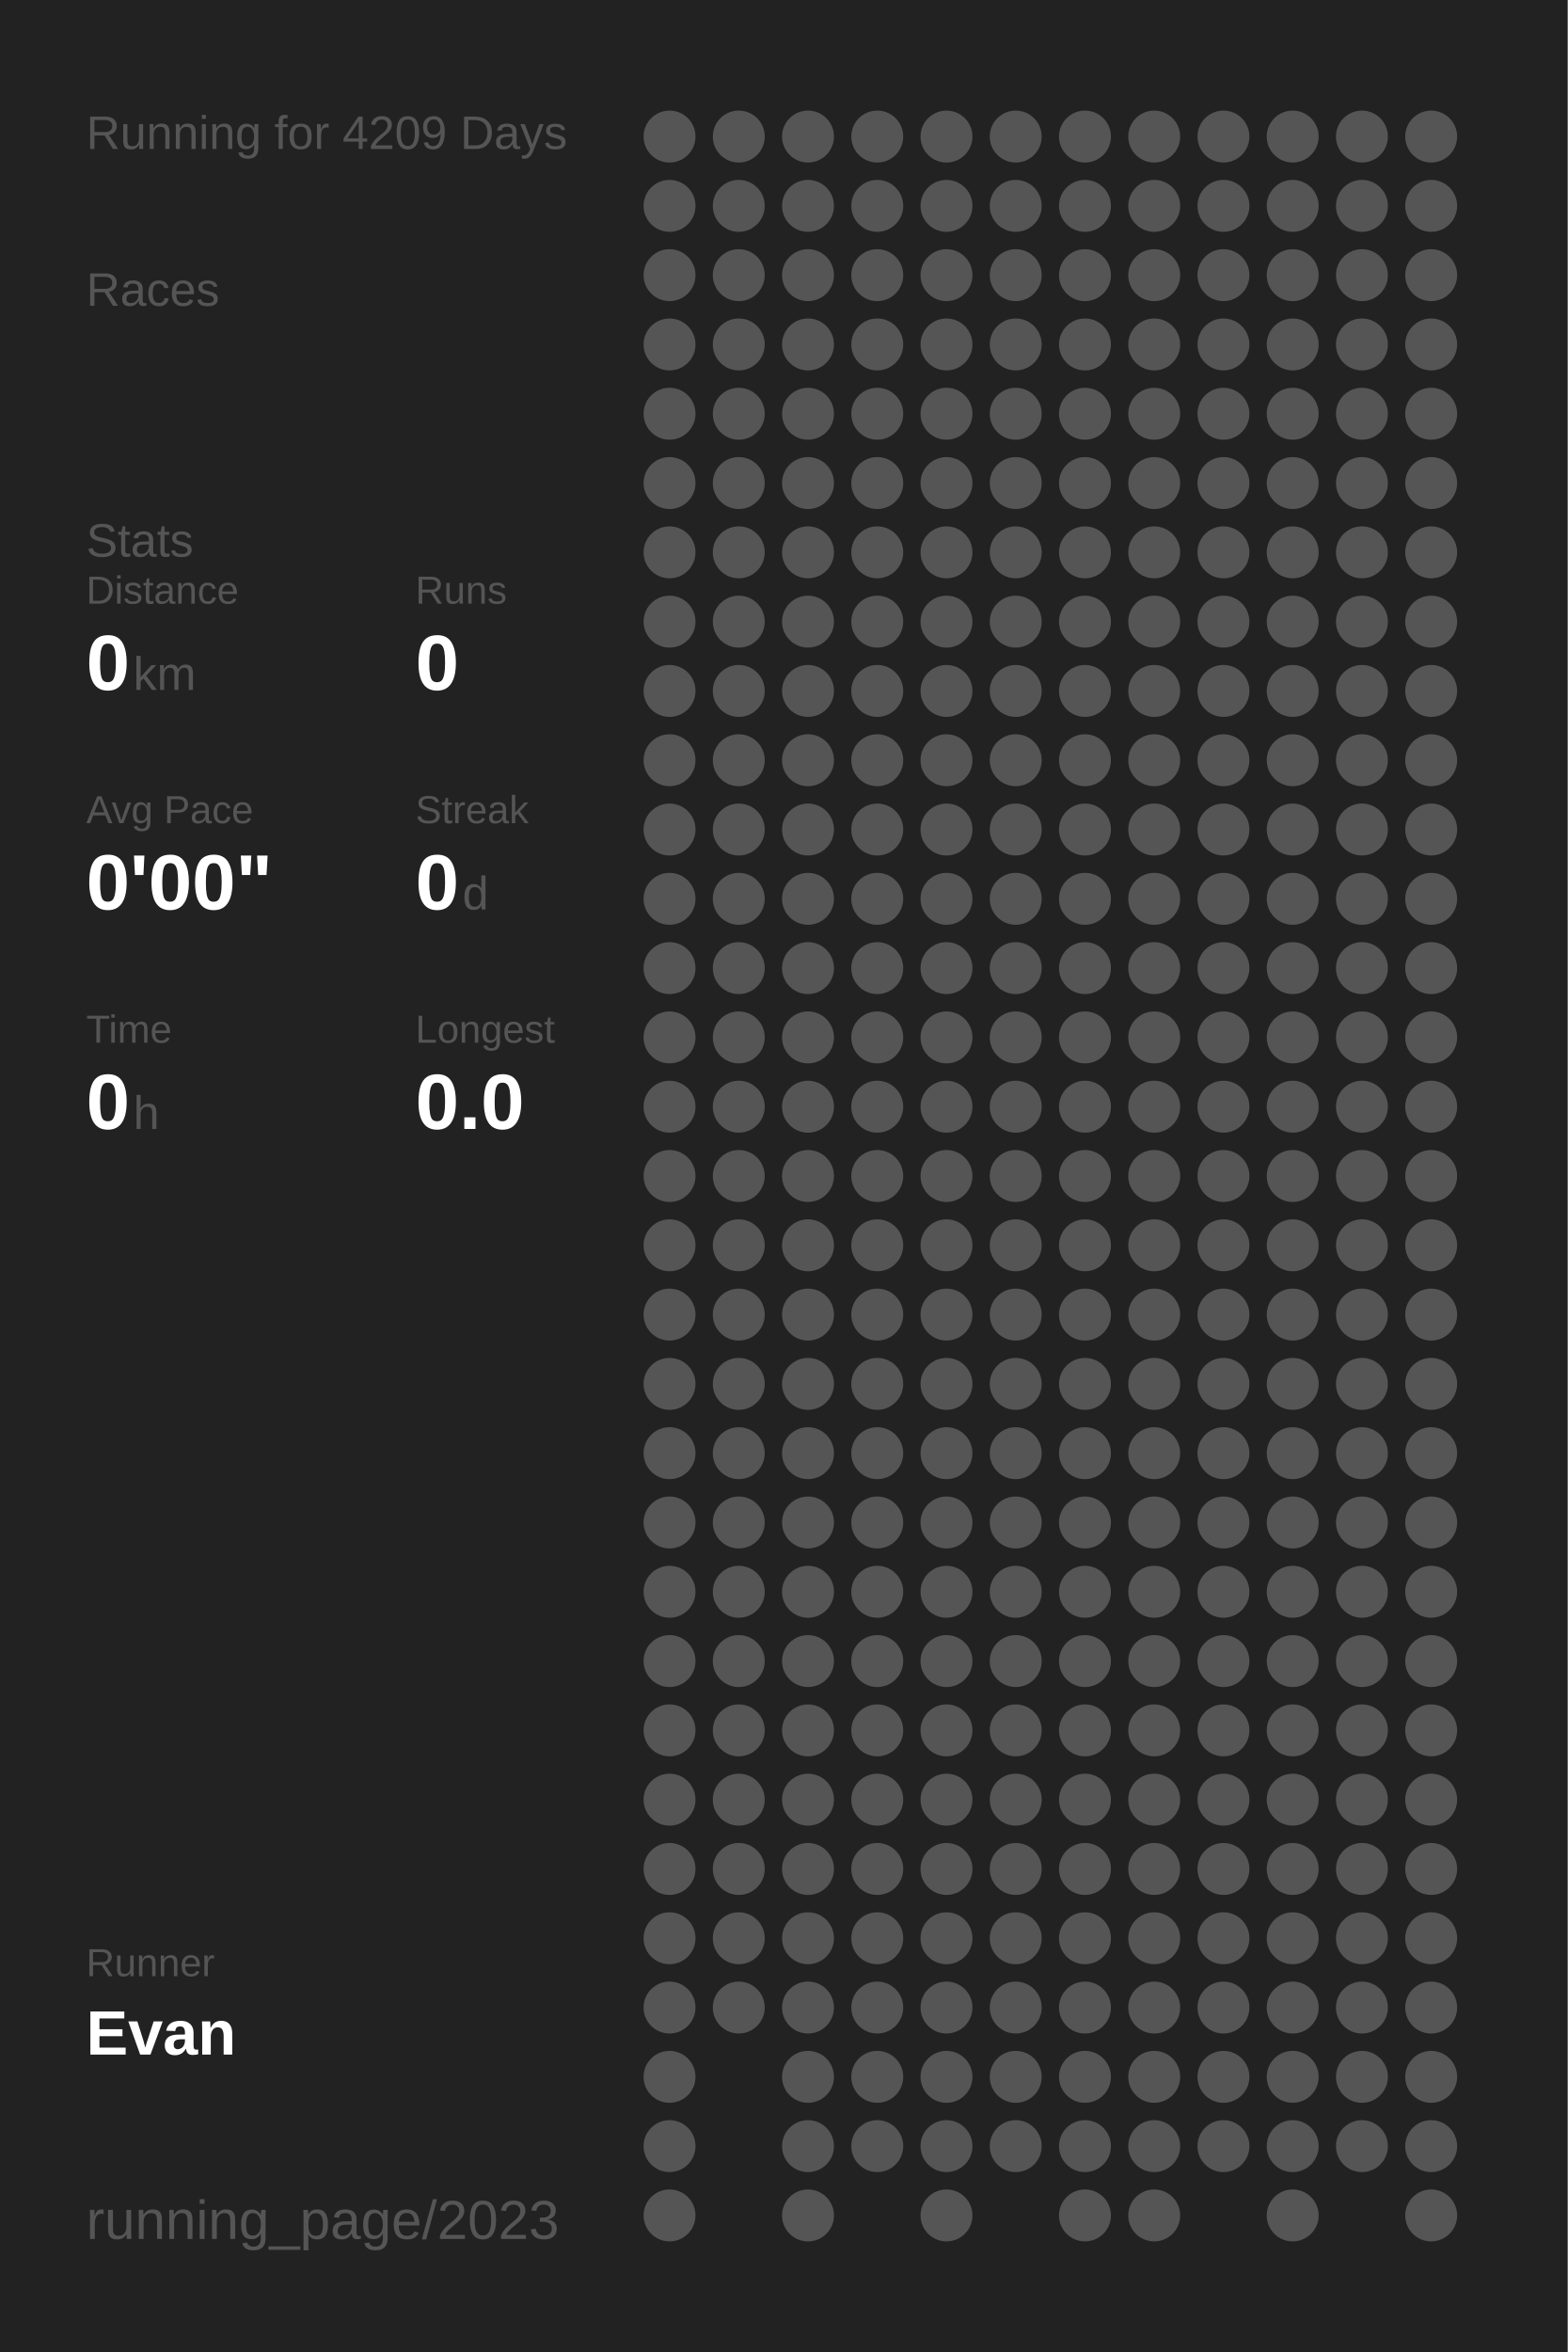
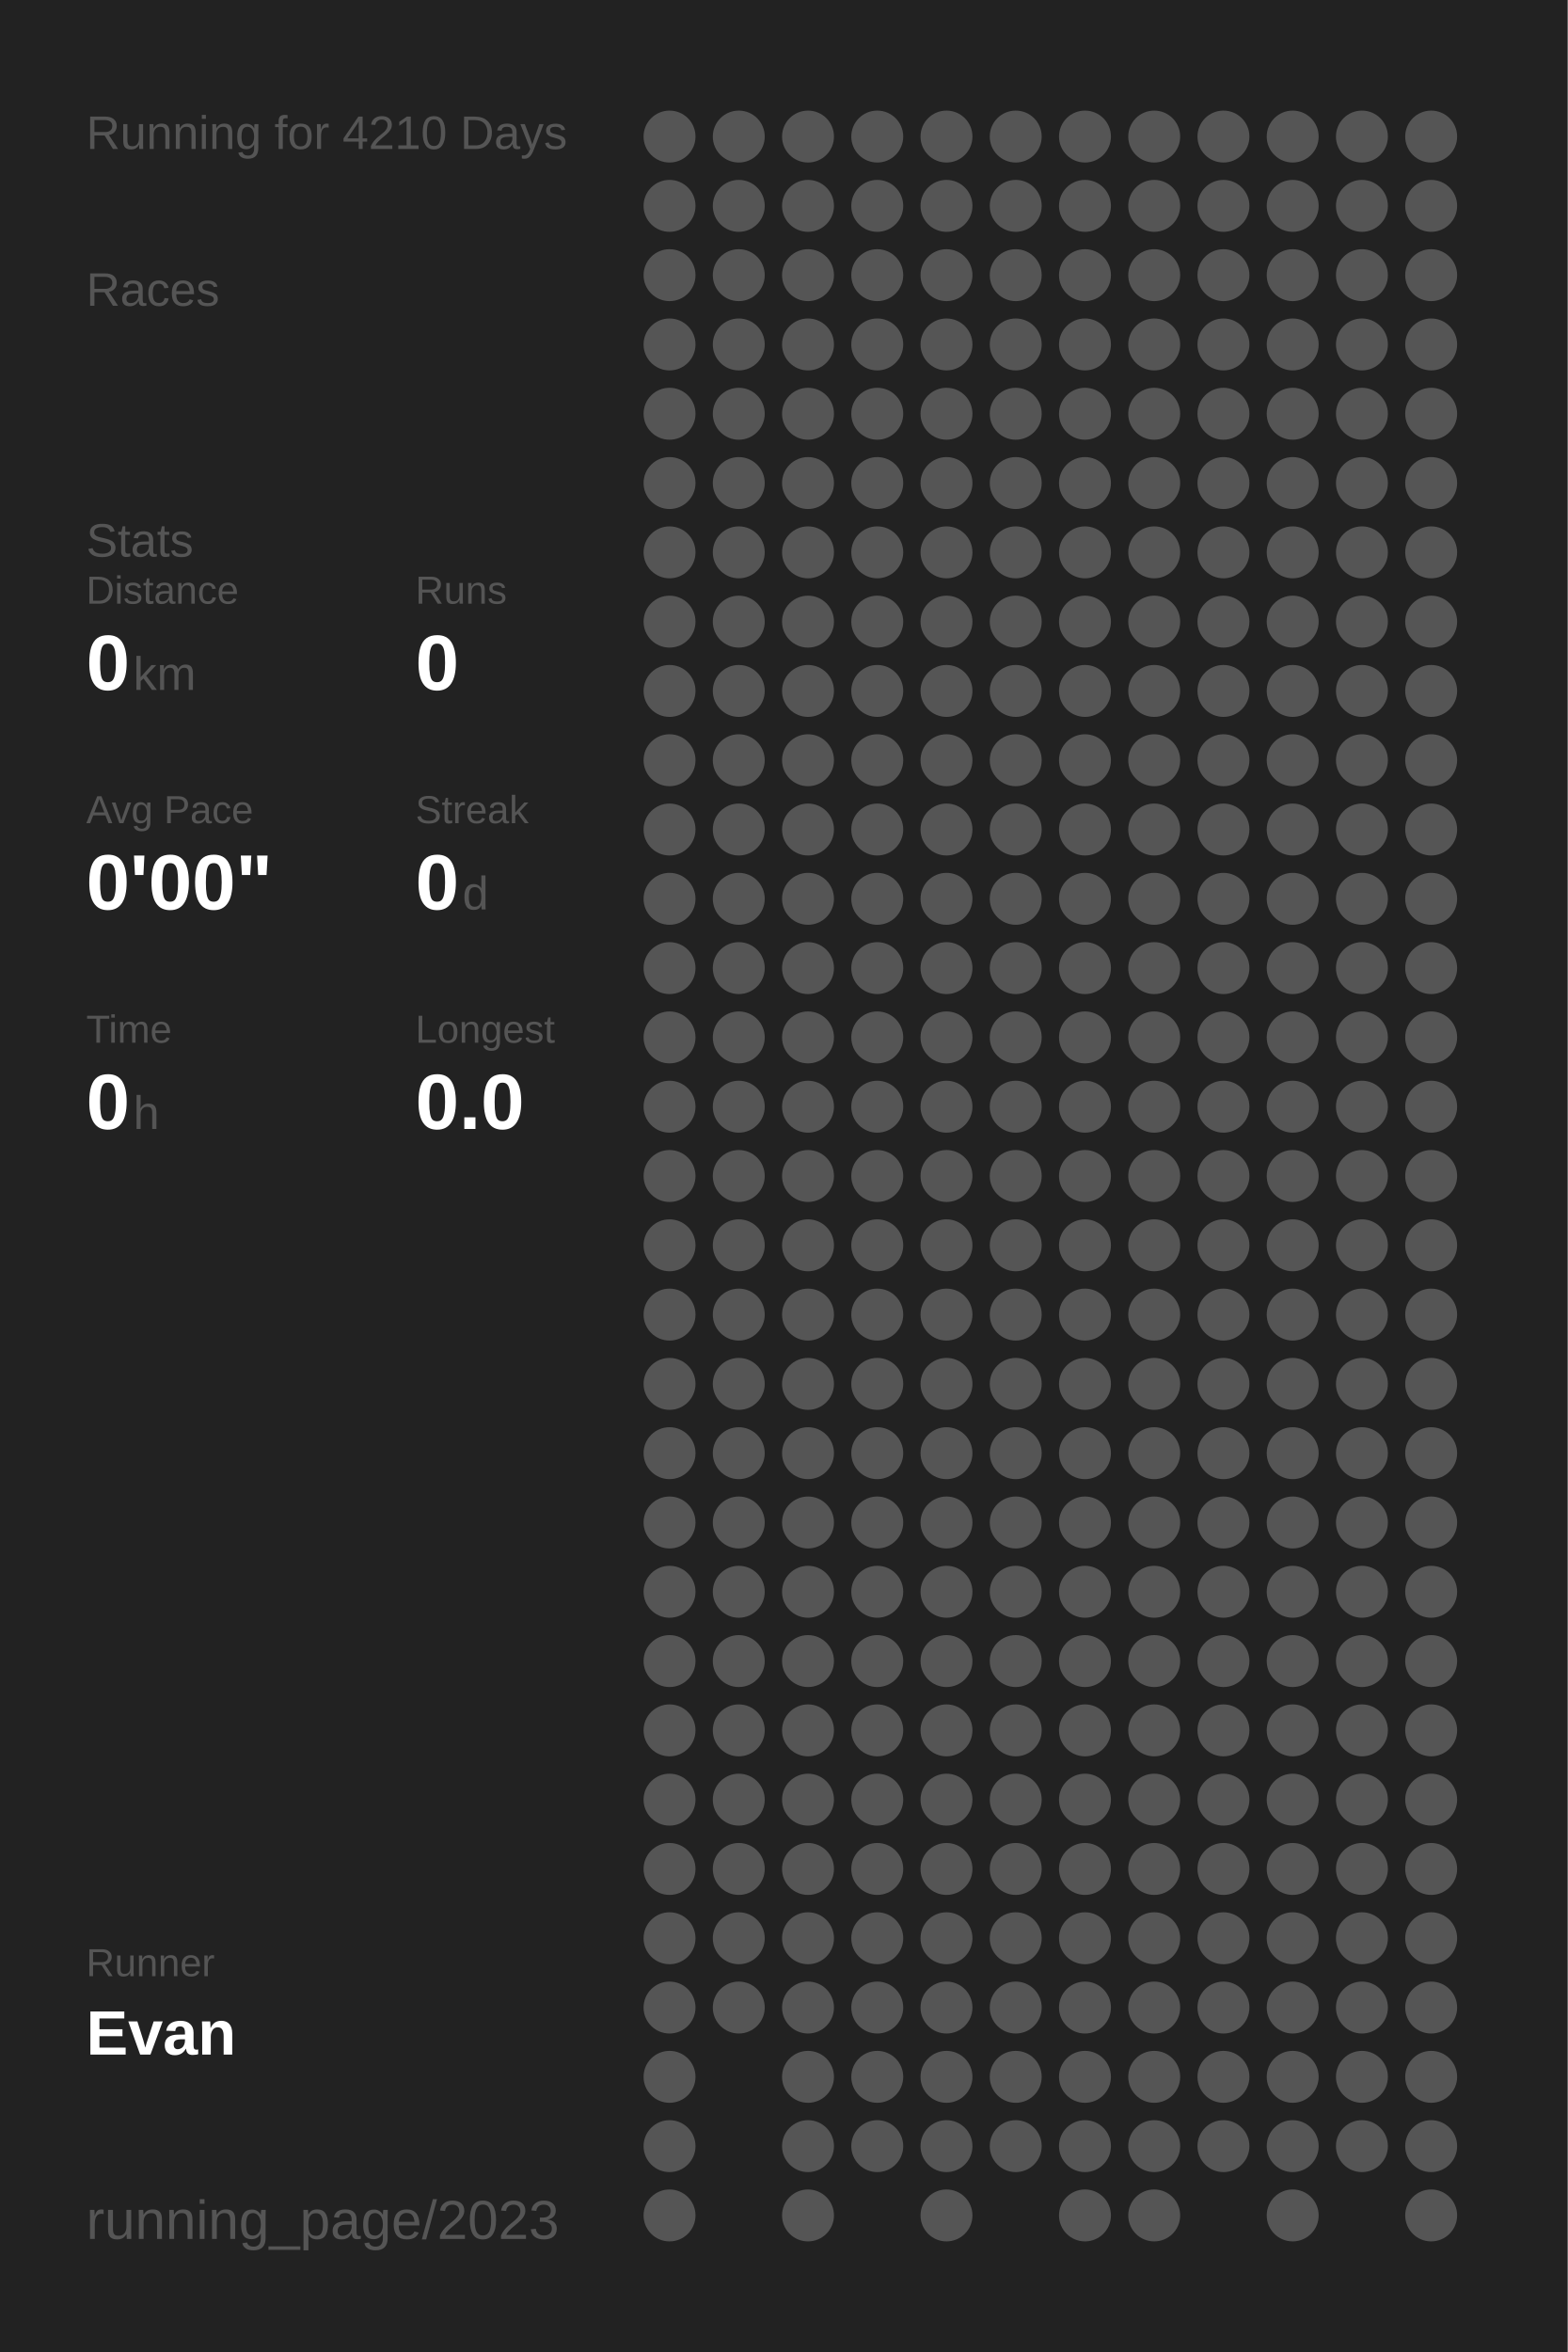
<svg xmlns="http://www.w3.org/2000/svg" baseProfile="full" height="300mm" version="1.1" viewBox="0,0,200,300" width="200mm">
  <defs />
  <rect fill="#222222" height="300" width="200" x="0" y="0" />
-   <text fill="#555555" style="font-size:6px; font-family:Arial;" x="11" y="19">Running for 4209 Days</text>
+   <text fill="#555555" style="font-size:6px; font-family:Arial;" x="11" y="19">Running for 4210 Days</text>
  <text fill="#555555" style="font-size:6px; font-family:Arial;" x="11" y="39">Races</text>
  <text fill="#555555" style="font-size:6px; font-family:Arial;" x="11" y="71">Stats</text>
  <text fill="#555555" style="font-size:5px; font-family:Arial;" x="11" y="77">Distance</text>
  <text fill="#FFFFFF" style="font-size:10px; font-family:Arial; font-weight:bold;" x="11" y="88">0</text>
  <text fill="#555555" style="font-size:6px; font-family:Arial;" x="17" y="88">km</text>
  <text fill="#555555" style="font-size:5px; font-family:Arial;" x="53" y="77">Runs</text>
  <text fill="#FFFFFF" style="font-size:10px; font-family:Arial; font-weight:bold;" x="53" y="88">0</text>
  <text fill="#555555" style="font-size:5px; font-family:Arial;" x="11" y="105">Avg Pace</text>
  <text fill="#FFFFFF" style="font-size:10px; font-family:Arial; font-weight:bold;" x="11" y="116">0'00"</text>
  <text fill="#555555" style="font-size:5px; font-family:Arial;" x="53" y="105">Streak</text>
  <text fill="#FFFFFF" style="font-size:10px; font-family:Arial; font-weight:bold;" x="53" y="116">0</text>
  <text fill="#555555" style="font-size:6px; font-family:Arial;" x="59" y="116">d</text>
  <text fill="#555555" style="font-size:5px; font-family:Arial;" x="11" y="133">Time</text>
  <text fill="#FFFFFF" style="font-size:10px; font-family:Arial; font-weight:bold;" x="11" y="144">0</text>
  <text fill="#555555" style="font-size:6px; font-family:Arial;" x="17" y="144">h</text>
  <text fill="#555555" style="font-size:5px; font-family:Arial;" x="53" y="133">Longest</text>
  <text fill="#FFFFFF" style="font-size:10px; font-family:Arial; font-weight:bold;" x="53" y="144">0.0</text>
  <text fill="#555555" style="font-size:5px; font-family:Arial;" x="11" y="252.065">Runner</text>
  <text fill="#FFFFFF" style="font-size:8px; font-family:Arial; font-weight:bold;" x="11" y="262.065">Evan</text>
  <text fill="#555555" style="font-size:7px; font-family:Arial;" x="11" y="285.581">running_page/2023</text>
  <circle cx="85.417" cy="17.419" fill="#555555" r="3.312" />
  <circle cx="85.417" cy="26.258" fill="#555555" r="3.312" />
  <circle cx="85.417" cy="35.097" fill="#555555" r="3.312" />
  <circle cx="85.417" cy="43.935" fill="#555555" r="3.312" />
  <circle cx="85.417" cy="52.774" fill="#555555" r="3.312" />
  <circle cx="85.417" cy="61.613" fill="#555555" r="3.312" />
  <circle cx="85.417" cy="70.452" fill="#555555" r="3.312" />
  <circle cx="85.417" cy="79.29" fill="#555555" r="3.312" />
  <circle cx="85.417" cy="88.129" fill="#555555" r="3.312" />
  <circle cx="85.417" cy="96.968" fill="#555555" r="3.312" />
  <circle cx="85.417" cy="105.806" fill="#555555" r="3.312" />
  <circle cx="85.417" cy="114.645" fill="#555555" r="3.312" />
  <circle cx="85.417" cy="123.484" fill="#555555" r="3.312" />
  <circle cx="85.417" cy="132.323" fill="#555555" r="3.312" />
  <circle cx="85.417" cy="141.161" fill="#555555" r="3.312" />
  <circle cx="85.417" cy="150" fill="#555555" r="3.312" />
  <circle cx="85.417" cy="158.839" fill="#555555" r="3.312" />
  <circle cx="85.417" cy="167.677" fill="#555555" r="3.312" />
  <circle cx="85.417" cy="176.516" fill="#555555" r="3.312" />
  <circle cx="85.417" cy="185.355" fill="#555555" r="3.312" />
  <circle cx="85.417" cy="194.194" fill="#555555" r="3.312" />
  <circle cx="85.417" cy="203.032" fill="#555555" r="3.312" />
  <circle cx="85.417" cy="211.871" fill="#555555" r="3.312" />
  <circle cx="85.417" cy="220.71" fill="#555555" r="3.312" />
  <circle cx="85.417" cy="229.548" fill="#555555" r="3.312" />
  <circle cx="85.417" cy="238.387" fill="#555555" r="3.312" />
  <circle cx="85.417" cy="247.226" fill="#555555" r="3.312" />
  <circle cx="85.417" cy="256.065" fill="#555555" r="3.312" />
  <circle cx="85.417" cy="264.903" fill="#555555" r="3.312" />
  <circle cx="85.417" cy="273.742" fill="#555555" r="3.312" />
  <circle cx="85.417" cy="282.581" fill="#555555" r="3.312" />
  <circle cx="94.25" cy="17.419" fill="#555555" r="3.312" />
  <circle cx="94.25" cy="26.258" fill="#555555" r="3.312" />
  <circle cx="94.25" cy="35.097" fill="#555555" r="3.312" />
  <circle cx="94.25" cy="43.935" fill="#555555" r="3.312" />
  <circle cx="94.25" cy="52.774" fill="#555555" r="3.312" />
  <circle cx="94.25" cy="61.613" fill="#555555" r="3.312" />
  <circle cx="94.25" cy="70.452" fill="#555555" r="3.312" />
  <circle cx="94.25" cy="79.29" fill="#555555" r="3.312" />
  <circle cx="94.25" cy="88.129" fill="#555555" r="3.312" />
  <circle cx="94.25" cy="96.968" fill="#555555" r="3.312" />
  <circle cx="94.25" cy="105.806" fill="#555555" r="3.312" />
  <circle cx="94.25" cy="114.645" fill="#555555" r="3.312" />
  <circle cx="94.25" cy="123.484" fill="#555555" r="3.312" />
  <circle cx="94.25" cy="132.323" fill="#555555" r="3.312" />
  <circle cx="94.25" cy="141.161" fill="#555555" r="3.312" />
  <circle cx="94.25" cy="150" fill="#555555" r="3.312" />
  <circle cx="94.25" cy="158.839" fill="#555555" r="3.312" />
  <circle cx="94.25" cy="167.677" fill="#555555" r="3.312" />
  <circle cx="94.25" cy="176.516" fill="#555555" r="3.312" />
  <circle cx="94.25" cy="185.355" fill="#555555" r="3.312" />
  <circle cx="94.25" cy="194.194" fill="#555555" r="3.312" />
  <circle cx="94.25" cy="203.032" fill="#555555" r="3.312" />
  <circle cx="94.25" cy="211.871" fill="#555555" r="3.312" />
  <circle cx="94.25" cy="220.71" fill="#555555" r="3.312" />
  <circle cx="94.25" cy="229.548" fill="#555555" r="3.312" />
  <circle cx="94.25" cy="238.387" fill="#555555" r="3.312" />
  <circle cx="94.25" cy="247.226" fill="#555555" r="3.312" />
  <circle cx="94.25" cy="256.065" fill="#555555" r="3.312" />
  <circle cx="103.083" cy="17.419" fill="#555555" r="3.312" />
  <circle cx="103.083" cy="26.258" fill="#555555" r="3.312" />
  <circle cx="103.083" cy="35.097" fill="#555555" r="3.312" />
  <circle cx="103.083" cy="43.935" fill="#555555" r="3.312" />
  <circle cx="103.083" cy="52.774" fill="#555555" r="3.312" />
  <circle cx="103.083" cy="61.613" fill="#555555" r="3.312" />
  <circle cx="103.083" cy="70.452" fill="#555555" r="3.312" />
  <circle cx="103.083" cy="79.29" fill="#555555" r="3.312" />
  <circle cx="103.083" cy="88.129" fill="#555555" r="3.312" />
  <circle cx="103.083" cy="96.968" fill="#555555" r="3.312" />
  <circle cx="103.083" cy="105.806" fill="#555555" r="3.312" />
  <circle cx="103.083" cy="114.645" fill="#555555" r="3.312" />
  <circle cx="103.083" cy="123.484" fill="#555555" r="3.312" />
  <circle cx="103.083" cy="132.323" fill="#555555" r="3.312" />
  <circle cx="103.083" cy="141.161" fill="#555555" r="3.312" />
  <circle cx="103.083" cy="150" fill="#555555" r="3.312" />
  <circle cx="103.083" cy="158.839" fill="#555555" r="3.312" />
  <circle cx="103.083" cy="167.677" fill="#555555" r="3.312" />
  <circle cx="103.083" cy="176.516" fill="#555555" r="3.312" />
  <circle cx="103.083" cy="185.355" fill="#555555" r="3.312" />
  <circle cx="103.083" cy="194.194" fill="#555555" r="3.312" />
  <circle cx="103.083" cy="203.032" fill="#555555" r="3.312" />
  <circle cx="103.083" cy="211.871" fill="#555555" r="3.312" />
  <circle cx="103.083" cy="220.71" fill="#555555" r="3.312" />
  <circle cx="103.083" cy="229.548" fill="#555555" r="3.312" />
  <circle cx="103.083" cy="238.387" fill="#555555" r="3.312" />
  <circle cx="103.083" cy="247.226" fill="#555555" r="3.312" />
  <circle cx="103.083" cy="256.065" fill="#555555" r="3.312" />
  <circle cx="103.083" cy="264.903" fill="#555555" r="3.312" />
  <circle cx="103.083" cy="273.742" fill="#555555" r="3.312" />
  <circle cx="103.083" cy="282.581" fill="#555555" r="3.312" />
  <circle cx="111.917" cy="17.419" fill="#555555" r="3.312" />
  <circle cx="111.917" cy="26.258" fill="#555555" r="3.312" />
  <circle cx="111.917" cy="35.097" fill="#555555" r="3.312" />
  <circle cx="111.917" cy="43.935" fill="#555555" r="3.312" />
  <circle cx="111.917" cy="52.774" fill="#555555" r="3.312" />
  <circle cx="111.917" cy="61.613" fill="#555555" r="3.312" />
  <circle cx="111.917" cy="70.452" fill="#555555" r="3.312" />
  <circle cx="111.917" cy="79.29" fill="#555555" r="3.312" />
  <circle cx="111.917" cy="88.129" fill="#555555" r="3.312" />
  <circle cx="111.917" cy="96.968" fill="#555555" r="3.312" />
  <circle cx="111.917" cy="105.806" fill="#555555" r="3.312" />
  <circle cx="111.917" cy="114.645" fill="#555555" r="3.312" />
  <circle cx="111.917" cy="123.484" fill="#555555" r="3.312" />
  <circle cx="111.917" cy="132.323" fill="#555555" r="3.312" />
  <circle cx="111.917" cy="141.161" fill="#555555" r="3.312" />
  <circle cx="111.917" cy="150" fill="#555555" r="3.312" />
  <circle cx="111.917" cy="158.839" fill="#555555" r="3.312" />
  <circle cx="111.917" cy="167.677" fill="#555555" r="3.312" />
  <circle cx="111.917" cy="176.516" fill="#555555" r="3.312" />
  <circle cx="111.917" cy="185.355" fill="#555555" r="3.312" />
  <circle cx="111.917" cy="194.194" fill="#555555" r="3.312" />
  <circle cx="111.917" cy="203.032" fill="#555555" r="3.312" />
  <circle cx="111.917" cy="211.871" fill="#555555" r="3.312" />
  <circle cx="111.917" cy="220.71" fill="#555555" r="3.312" />
  <circle cx="111.917" cy="229.548" fill="#555555" r="3.312" />
  <circle cx="111.917" cy="238.387" fill="#555555" r="3.312" />
  <circle cx="111.917" cy="247.226" fill="#555555" r="3.312" />
  <circle cx="111.917" cy="256.065" fill="#555555" r="3.312" />
  <circle cx="111.917" cy="264.903" fill="#555555" r="3.312" />
  <circle cx="111.917" cy="273.742" fill="#555555" r="3.312" />
  <circle cx="120.75" cy="17.419" fill="#555555" r="3.312" />
  <circle cx="120.75" cy="26.258" fill="#555555" r="3.312" />
  <circle cx="120.75" cy="35.097" fill="#555555" r="3.312" />
  <circle cx="120.75" cy="43.935" fill="#555555" r="3.312" />
  <circle cx="120.75" cy="52.774" fill="#555555" r="3.312" />
  <circle cx="120.75" cy="61.613" fill="#555555" r="3.312" />
  <circle cx="120.75" cy="70.452" fill="#555555" r="3.312" />
  <circle cx="120.75" cy="79.29" fill="#555555" r="3.312" />
  <circle cx="120.75" cy="88.129" fill="#555555" r="3.312" />
  <circle cx="120.75" cy="96.968" fill="#555555" r="3.312" />
  <circle cx="120.75" cy="105.806" fill="#555555" r="3.312" />
  <circle cx="120.75" cy="114.645" fill="#555555" r="3.312" />
  <circle cx="120.75" cy="123.484" fill="#555555" r="3.312" />
  <circle cx="120.75" cy="132.323" fill="#555555" r="3.312" />
  <circle cx="120.75" cy="141.161" fill="#555555" r="3.312" />
  <circle cx="120.75" cy="150" fill="#555555" r="3.312" />
  <circle cx="120.75" cy="158.839" fill="#555555" r="3.312" />
  <circle cx="120.75" cy="167.677" fill="#555555" r="3.312" />
  <circle cx="120.75" cy="176.516" fill="#555555" r="3.312" />
  <circle cx="120.75" cy="185.355" fill="#555555" r="3.312" />
  <circle cx="120.75" cy="194.194" fill="#555555" r="3.312" />
  <circle cx="120.75" cy="203.032" fill="#555555" r="3.312" />
  <circle cx="120.75" cy="211.871" fill="#555555" r="3.312" />
  <circle cx="120.75" cy="220.71" fill="#555555" r="3.312" />
  <circle cx="120.75" cy="229.548" fill="#555555" r="3.312" />
  <circle cx="120.75" cy="238.387" fill="#555555" r="3.312" />
  <circle cx="120.75" cy="247.226" fill="#555555" r="3.312" />
  <circle cx="120.75" cy="256.065" fill="#555555" r="3.312" />
  <circle cx="120.75" cy="264.903" fill="#555555" r="3.312" />
  <circle cx="120.75" cy="273.742" fill="#555555" r="3.312" />
  <circle cx="120.75" cy="282.581" fill="#555555" r="3.312" />
  <circle cx="129.583" cy="17.419" fill="#555555" r="3.312" />
  <circle cx="129.583" cy="26.258" fill="#555555" r="3.312" />
  <circle cx="129.583" cy="35.097" fill="#555555" r="3.312" />
  <circle cx="129.583" cy="43.935" fill="#555555" r="3.312" />
  <circle cx="129.583" cy="52.774" fill="#555555" r="3.312" />
  <circle cx="129.583" cy="61.613" fill="#555555" r="3.312" />
  <circle cx="129.583" cy="70.452" fill="#555555" r="3.312" />
  <circle cx="129.583" cy="79.29" fill="#555555" r="3.312" />
  <circle cx="129.583" cy="88.129" fill="#555555" r="3.312" />
  <circle cx="129.583" cy="96.968" fill="#555555" r="3.312" />
  <circle cx="129.583" cy="105.806" fill="#555555" r="3.312" />
  <circle cx="129.583" cy="114.645" fill="#555555" r="3.312" />
  <circle cx="129.583" cy="123.484" fill="#555555" r="3.312" />
  <circle cx="129.583" cy="132.323" fill="#555555" r="3.312" />
  <circle cx="129.583" cy="141.161" fill="#555555" r="3.312" />
  <circle cx="129.583" cy="150" fill="#555555" r="3.312" />
  <circle cx="129.583" cy="158.839" fill="#555555" r="3.312" />
  <circle cx="129.583" cy="167.677" fill="#555555" r="3.312" />
  <circle cx="129.583" cy="176.516" fill="#555555" r="3.312" />
  <circle cx="129.583" cy="185.355" fill="#555555" r="3.312" />
  <circle cx="129.583" cy="194.194" fill="#555555" r="3.312" />
  <circle cx="129.583" cy="203.032" fill="#555555" r="3.312" />
  <circle cx="129.583" cy="211.871" fill="#555555" r="3.312" />
  <circle cx="129.583" cy="220.71" fill="#555555" r="3.312" />
  <circle cx="129.583" cy="229.548" fill="#555555" r="3.312" />
  <circle cx="129.583" cy="238.387" fill="#555555" r="3.312" />
  <circle cx="129.583" cy="247.226" fill="#555555" r="3.312" />
  <circle cx="129.583" cy="256.065" fill="#555555" r="3.312" />
  <circle cx="129.583" cy="264.903" fill="#555555" r="3.312" />
  <circle cx="129.583" cy="273.742" fill="#555555" r="3.312" />
  <circle cx="138.417" cy="17.419" fill="#555555" r="3.312" />
  <circle cx="138.417" cy="26.258" fill="#555555" r="3.312" />
  <circle cx="138.417" cy="35.097" fill="#555555" r="3.312" />
  <circle cx="138.417" cy="43.935" fill="#555555" r="3.312" />
  <circle cx="138.417" cy="52.774" fill="#555555" r="3.312" />
  <circle cx="138.417" cy="61.613" fill="#555555" r="3.312" />
  <circle cx="138.417" cy="70.452" fill="#555555" r="3.312" />
  <circle cx="138.417" cy="79.29" fill="#555555" r="3.312" />
  <circle cx="138.417" cy="88.129" fill="#555555" r="3.312" />
  <circle cx="138.417" cy="96.968" fill="#555555" r="3.312" />
  <circle cx="138.417" cy="105.806" fill="#555555" r="3.312" />
  <circle cx="138.417" cy="114.645" fill="#555555" r="3.312" />
  <circle cx="138.417" cy="123.484" fill="#555555" r="3.312" />
  <circle cx="138.417" cy="132.323" fill="#555555" r="3.312" />
  <circle cx="138.417" cy="141.161" fill="#555555" r="3.312" />
  <circle cx="138.417" cy="150" fill="#555555" r="3.312" />
  <circle cx="138.417" cy="158.839" fill="#555555" r="3.312" />
  <circle cx="138.417" cy="167.677" fill="#555555" r="3.312" />
  <circle cx="138.417" cy="176.516" fill="#555555" r="3.312" />
  <circle cx="138.417" cy="185.355" fill="#555555" r="3.312" />
  <circle cx="138.417" cy="194.194" fill="#555555" r="3.312" />
  <circle cx="138.417" cy="203.032" fill="#555555" r="3.312" />
  <circle cx="138.417" cy="211.871" fill="#555555" r="3.312" />
  <circle cx="138.417" cy="220.71" fill="#555555" r="3.312" />
  <circle cx="138.417" cy="229.548" fill="#555555" r="3.312" />
  <circle cx="138.417" cy="238.387" fill="#555555" r="3.312" />
  <circle cx="138.417" cy="247.226" fill="#555555" r="3.312" />
  <circle cx="138.417" cy="256.065" fill="#555555" r="3.312" />
  <circle cx="138.417" cy="264.903" fill="#555555" r="3.312" />
  <circle cx="138.417" cy="273.742" fill="#555555" r="3.312" />
  <circle cx="138.417" cy="282.581" fill="#555555" r="3.312" />
  <circle cx="147.25" cy="17.419" fill="#555555" r="3.312" />
  <circle cx="147.25" cy="26.258" fill="#555555" r="3.312" />
  <circle cx="147.25" cy="35.097" fill="#555555" r="3.312" />
  <circle cx="147.25" cy="43.935" fill="#555555" r="3.312" />
  <circle cx="147.25" cy="52.774" fill="#555555" r="3.312" />
  <circle cx="147.25" cy="61.613" fill="#555555" r="3.312" />
  <circle cx="147.25" cy="70.452" fill="#555555" r="3.312" />
  <circle cx="147.25" cy="79.29" fill="#555555" r="3.312" />
  <circle cx="147.25" cy="88.129" fill="#555555" r="3.312" />
  <circle cx="147.25" cy="96.968" fill="#555555" r="3.312" />
  <circle cx="147.25" cy="105.806" fill="#555555" r="3.312" />
  <circle cx="147.25" cy="114.645" fill="#555555" r="3.312" />
  <circle cx="147.25" cy="123.484" fill="#555555" r="3.312" />
  <circle cx="147.25" cy="132.323" fill="#555555" r="3.312" />
  <circle cx="147.25" cy="141.161" fill="#555555" r="3.312" />
  <circle cx="147.25" cy="150" fill="#555555" r="3.312" />
  <circle cx="147.25" cy="158.839" fill="#555555" r="3.312" />
  <circle cx="147.25" cy="167.677" fill="#555555" r="3.312" />
  <circle cx="147.25" cy="176.516" fill="#555555" r="3.312" />
  <circle cx="147.25" cy="185.355" fill="#555555" r="3.312" />
  <circle cx="147.25" cy="194.194" fill="#555555" r="3.312" />
  <circle cx="147.25" cy="203.032" fill="#555555" r="3.312" />
  <circle cx="147.25" cy="211.871" fill="#555555" r="3.312" />
  <circle cx="147.25" cy="220.71" fill="#555555" r="3.312" />
  <circle cx="147.25" cy="229.548" fill="#555555" r="3.312" />
  <circle cx="147.25" cy="238.387" fill="#555555" r="3.312" />
  <circle cx="147.25" cy="247.226" fill="#555555" r="3.312" />
  <circle cx="147.25" cy="256.065" fill="#555555" r="3.312" />
  <circle cx="147.25" cy="264.903" fill="#555555" r="3.312" />
  <circle cx="147.25" cy="273.742" fill="#555555" r="3.312" />
  <circle cx="147.25" cy="282.581" fill="#555555" r="3.312" />
  <circle cx="156.083" cy="17.419" fill="#555555" r="3.312" />
  <circle cx="156.083" cy="26.258" fill="#555555" r="3.312" />
  <circle cx="156.083" cy="35.097" fill="#555555" r="3.312" />
  <circle cx="156.083" cy="43.935" fill="#555555" r="3.312" />
  <circle cx="156.083" cy="52.774" fill="#555555" r="3.312" />
  <circle cx="156.083" cy="61.613" fill="#555555" r="3.312" />
  <circle cx="156.083" cy="70.452" fill="#555555" r="3.312" />
  <circle cx="156.083" cy="79.29" fill="#555555" r="3.312" />
  <circle cx="156.083" cy="88.129" fill="#555555" r="3.312" />
  <circle cx="156.083" cy="96.968" fill="#555555" r="3.312" />
  <circle cx="156.083" cy="105.806" fill="#555555" r="3.312" />
  <circle cx="156.083" cy="114.645" fill="#555555" r="3.312" />
  <circle cx="156.083" cy="123.484" fill="#555555" r="3.312" />
  <circle cx="156.083" cy="132.323" fill="#555555" r="3.312" />
  <circle cx="156.083" cy="141.161" fill="#555555" r="3.312" />
  <circle cx="156.083" cy="150" fill="#555555" r="3.312" />
  <circle cx="156.083" cy="158.839" fill="#555555" r="3.312" />
  <circle cx="156.083" cy="167.677" fill="#555555" r="3.312" />
  <circle cx="156.083" cy="176.516" fill="#555555" r="3.312" />
  <circle cx="156.083" cy="185.355" fill="#555555" r="3.312" />
  <circle cx="156.083" cy="194.194" fill="#555555" r="3.312" />
  <circle cx="156.083" cy="203.032" fill="#555555" r="3.312" />
  <circle cx="156.083" cy="211.871" fill="#555555" r="3.312" />
  <circle cx="156.083" cy="220.71" fill="#555555" r="3.312" />
  <circle cx="156.083" cy="229.548" fill="#555555" r="3.312" />
  <circle cx="156.083" cy="238.387" fill="#555555" r="3.312" />
  <circle cx="156.083" cy="247.226" fill="#555555" r="3.312" />
  <circle cx="156.083" cy="256.065" fill="#555555" r="3.312" />
  <circle cx="156.083" cy="264.903" fill="#555555" r="3.312" />
  <circle cx="156.083" cy="273.742" fill="#555555" r="3.312" />
  <circle cx="164.917" cy="17.419" fill="#555555" r="3.312" />
  <circle cx="164.917" cy="26.258" fill="#555555" r="3.312" />
  <circle cx="164.917" cy="35.097" fill="#555555" r="3.312" />
  <circle cx="164.917" cy="43.935" fill="#555555" r="3.312" />
  <circle cx="164.917" cy="52.774" fill="#555555" r="3.312" />
  <circle cx="164.917" cy="61.613" fill="#555555" r="3.312" />
  <circle cx="164.917" cy="70.452" fill="#555555" r="3.312" />
  <circle cx="164.917" cy="79.29" fill="#555555" r="3.312" />
  <circle cx="164.917" cy="88.129" fill="#555555" r="3.312" />
  <circle cx="164.917" cy="96.968" fill="#555555" r="3.312" />
  <circle cx="164.917" cy="105.806" fill="#555555" r="3.312" />
  <circle cx="164.917" cy="114.645" fill="#555555" r="3.312" />
  <circle cx="164.917" cy="123.484" fill="#555555" r="3.312" />
  <circle cx="164.917" cy="132.323" fill="#555555" r="3.312" />
  <circle cx="164.917" cy="141.161" fill="#555555" r="3.312" />
  <circle cx="164.917" cy="150" fill="#555555" r="3.312" />
  <circle cx="164.917" cy="158.839" fill="#555555" r="3.312" />
  <circle cx="164.917" cy="167.677" fill="#555555" r="3.312" />
  <circle cx="164.917" cy="176.516" fill="#555555" r="3.312" />
  <circle cx="164.917" cy="185.355" fill="#555555" r="3.312" />
  <circle cx="164.917" cy="194.194" fill="#555555" r="3.312" />
  <circle cx="164.917" cy="203.032" fill="#555555" r="3.312" />
  <circle cx="164.917" cy="211.871" fill="#555555" r="3.312" />
  <circle cx="164.917" cy="220.71" fill="#555555" r="3.312" />
  <circle cx="164.917" cy="229.548" fill="#555555" r="3.312" />
  <circle cx="164.917" cy="238.387" fill="#555555" r="3.312" />
  <circle cx="164.917" cy="247.226" fill="#555555" r="3.312" />
  <circle cx="164.917" cy="256.065" fill="#555555" r="3.312" />
  <circle cx="164.917" cy="264.903" fill="#555555" r="3.312" />
  <circle cx="164.917" cy="273.742" fill="#555555" r="3.312" />
  <circle cx="164.917" cy="282.581" fill="#555555" r="3.312" />
  <circle cx="173.75" cy="17.419" fill="#555555" r="3.312" />
  <circle cx="173.75" cy="26.258" fill="#555555" r="3.312" />
  <circle cx="173.75" cy="35.097" fill="#555555" r="3.312" />
  <circle cx="173.75" cy="43.935" fill="#555555" r="3.312" />
  <circle cx="173.75" cy="52.774" fill="#555555" r="3.312" />
  <circle cx="173.75" cy="61.613" fill="#555555" r="3.312" />
  <circle cx="173.75" cy="70.452" fill="#555555" r="3.312" />
  <circle cx="173.75" cy="79.29" fill="#555555" r="3.312" />
  <circle cx="173.75" cy="88.129" fill="#555555" r="3.312" />
  <circle cx="173.75" cy="96.968" fill="#555555" r="3.312" />
  <circle cx="173.75" cy="105.806" fill="#555555" r="3.312" />
  <circle cx="173.75" cy="114.645" fill="#555555" r="3.312" />
  <circle cx="173.75" cy="123.484" fill="#555555" r="3.312" />
  <circle cx="173.75" cy="132.323" fill="#555555" r="3.312" />
  <circle cx="173.75" cy="141.161" fill="#555555" r="3.312" />
  <circle cx="173.75" cy="150" fill="#555555" r="3.312" />
  <circle cx="173.75" cy="158.839" fill="#555555" r="3.312" />
  <circle cx="173.75" cy="167.677" fill="#555555" r="3.312" />
  <circle cx="173.75" cy="176.516" fill="#555555" r="3.312" />
  <circle cx="173.75" cy="185.355" fill="#555555" r="3.312" />
  <circle cx="173.75" cy="194.194" fill="#555555" r="3.312" />
  <circle cx="173.75" cy="203.032" fill="#555555" r="3.312" />
  <circle cx="173.75" cy="211.871" fill="#555555" r="3.312" />
  <circle cx="173.75" cy="220.71" fill="#555555" r="3.312" />
  <circle cx="173.75" cy="229.548" fill="#555555" r="3.312" />
  <circle cx="173.75" cy="238.387" fill="#555555" r="3.312" />
  <circle cx="173.75" cy="247.226" fill="#555555" r="3.312" />
  <circle cx="173.75" cy="256.065" fill="#555555" r="3.312" />
  <circle cx="173.75" cy="264.903" fill="#555555" r="3.312" />
  <circle cx="173.75" cy="273.742" fill="#555555" r="3.312" />
  <circle cx="182.583" cy="17.419" fill="#555555" r="3.312" />
  <circle cx="182.583" cy="26.258" fill="#555555" r="3.312" />
  <circle cx="182.583" cy="35.097" fill="#555555" r="3.312" />
  <circle cx="182.583" cy="43.935" fill="#555555" r="3.312" />
  <circle cx="182.583" cy="52.774" fill="#555555" r="3.312" />
  <circle cx="182.583" cy="61.613" fill="#555555" r="3.312" />
  <circle cx="182.583" cy="70.452" fill="#555555" r="3.312" />
  <circle cx="182.583" cy="79.29" fill="#555555" r="3.312" />
  <circle cx="182.583" cy="88.129" fill="#555555" r="3.312" />
  <circle cx="182.583" cy="96.968" fill="#555555" r="3.312" />
  <circle cx="182.583" cy="105.806" fill="#555555" r="3.312" />
  <circle cx="182.583" cy="114.645" fill="#555555" r="3.312" />
  <circle cx="182.583" cy="123.484" fill="#555555" r="3.312" />
  <circle cx="182.583" cy="132.323" fill="#555555" r="3.312" />
  <circle cx="182.583" cy="141.161" fill="#555555" r="3.312" />
  <circle cx="182.583" cy="150" fill="#555555" r="3.312" />
  <circle cx="182.583" cy="158.839" fill="#555555" r="3.312" />
  <circle cx="182.583" cy="167.677" fill="#555555" r="3.312" />
  <circle cx="182.583" cy="176.516" fill="#555555" r="3.312" />
  <circle cx="182.583" cy="185.355" fill="#555555" r="3.312" />
  <circle cx="182.583" cy="194.194" fill="#555555" r="3.312" />
  <circle cx="182.583" cy="203.032" fill="#555555" r="3.312" />
  <circle cx="182.583" cy="211.871" fill="#555555" r="3.312" />
  <circle cx="182.583" cy="220.71" fill="#555555" r="3.312" />
  <circle cx="182.583" cy="229.548" fill="#555555" r="3.312" />
  <circle cx="182.583" cy="238.387" fill="#555555" r="3.312" />
  <circle cx="182.583" cy="247.226" fill="#555555" r="3.312" />
  <circle cx="182.583" cy="256.065" fill="#555555" r="3.312" />
  <circle cx="182.583" cy="264.903" fill="#555555" r="3.312" />
  <circle cx="182.583" cy="273.742" fill="#555555" r="3.312" />
  <circle cx="182.583" cy="282.581" fill="#555555" r="3.312" />
</svg>
